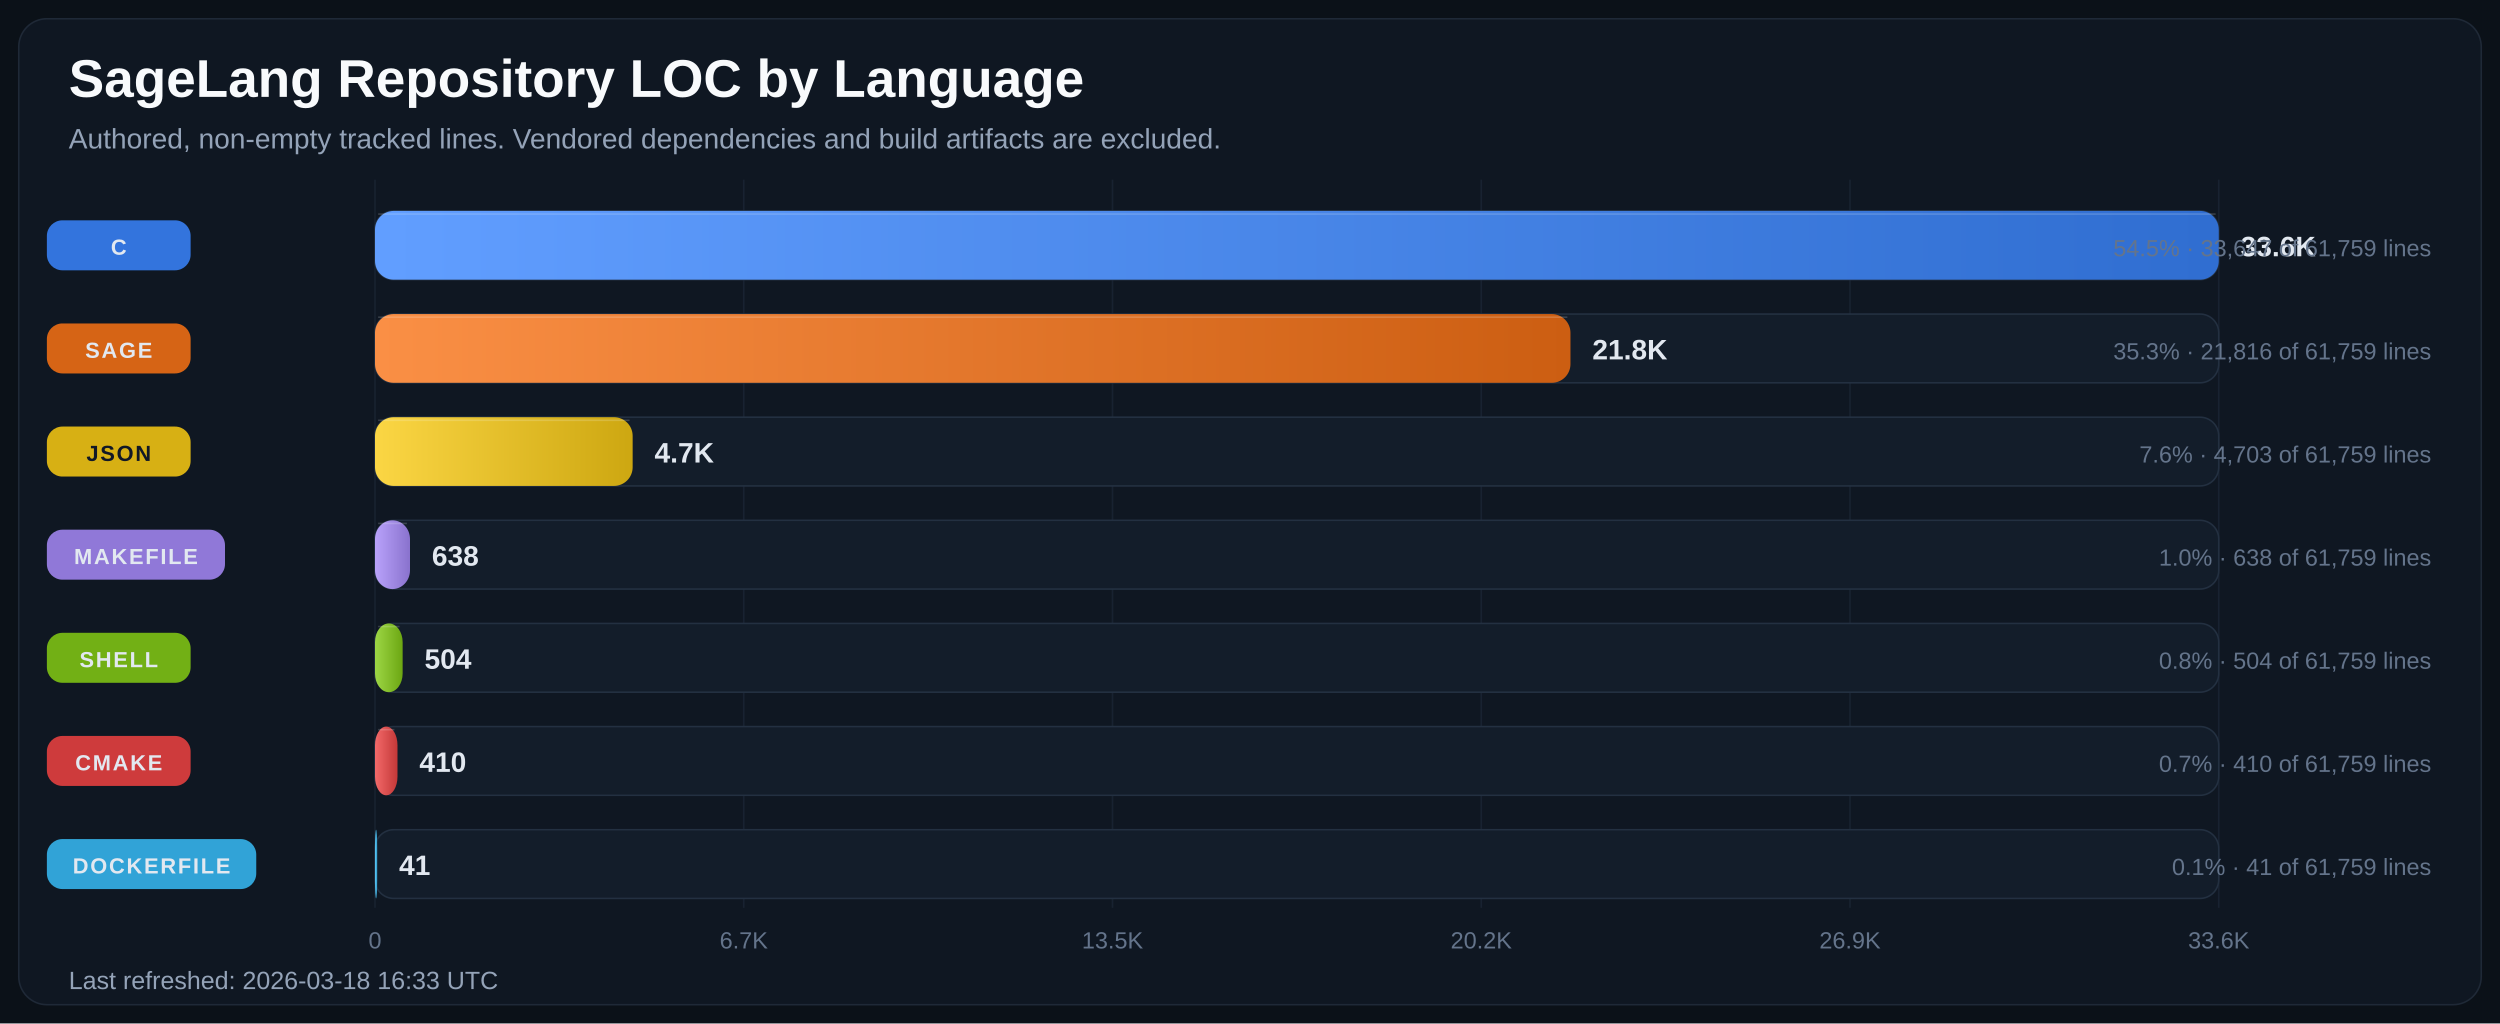
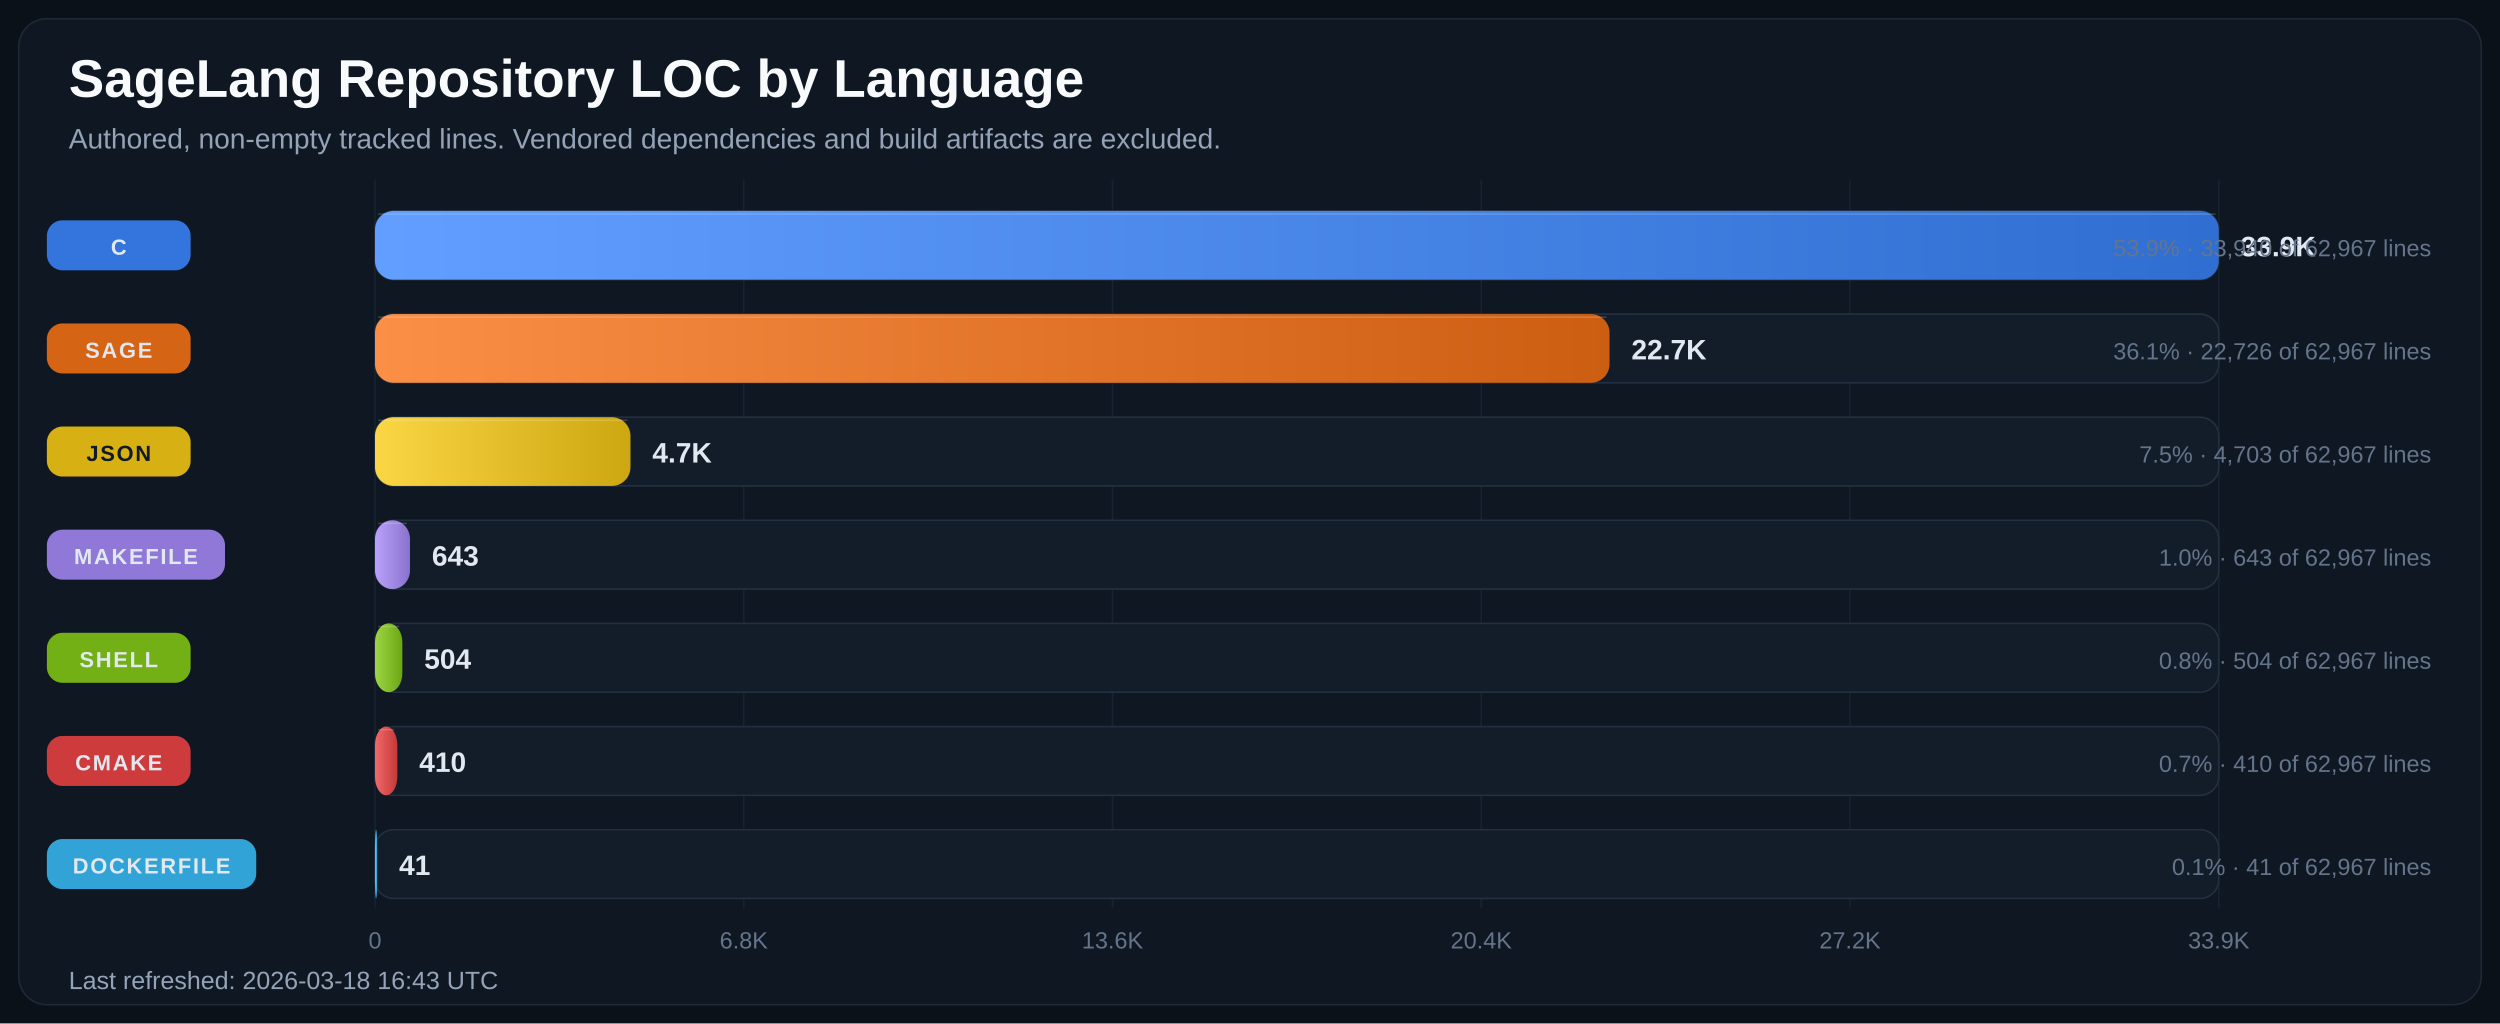
<svg xmlns="http://www.w3.org/2000/svg" width="1600" height="655" viewBox="0 0 1600 655" role="img" aria-labelledby="title desc">
  <defs>
    <linearGradient id="bar-gradient-0" x1="0%" y1="0%" x2="100%" y2="0%">
      <stop offset="0%" stop-color="#619EFF" />
      <stop offset="100%" stop-color="#306ED1" />
    </linearGradient>
    <linearGradient id="bar-gradient-1" x1="0%" y1="0%" x2="100%" y2="0%">
      <stop offset="0%" stop-color="#FA8F45" />
      <stop offset="100%" stop-color="#CC5E12" />
    </linearGradient>
    <linearGradient id="bar-gradient-2" x1="0%" y1="0%" x2="100%" y2="0%">
      <stop offset="0%" stop-color="#FBD644" />
      <stop offset="100%" stop-color="#CDA711" />
    </linearGradient>
    <linearGradient id="bar-gradient-3" x1="0%" y1="0%" x2="100%" y2="0%">
      <stop offset="0%" stop-color="#B9A2FB" />
      <stop offset="100%" stop-color="#8972CD" />
    </linearGradient>
    <linearGradient id="bar-gradient-4" x1="0%" y1="0%" x2="100%" y2="0%">
      <stop offset="0%" stop-color="#9DD645" />
      <stop offset="100%" stop-color="#6CA712" />
    </linearGradient>
    <linearGradient id="bar-gradient-5" x1="0%" y1="0%" x2="100%" y2="0%">
      <stop offset="0%" stop-color="#F26969" />
      <stop offset="100%" stop-color="#C43838" />
    </linearGradient>
    <linearGradient id="bar-gradient-6" x1="0%" y1="0%" x2="100%" y2="0%">
      <stop offset="0%" stop-color="#60CAF9" />
      <stop offset="100%" stop-color="#2E9BCB" />
    </linearGradient>
  </defs>
  <rect width="100%" height="100%" fill="#0B1118" />
  <rect x="12" y="12" width="1576" height="631" rx="18" fill="#0F1722" stroke="#1F2937" />
  <text x="44" y="62" fill="#F8FAFC" font-size="34" font-family="Segoe UI, Arial, sans-serif" font-weight="700">SageLang Repository LOC by Language</text>
  <text x="44" y="95" fill="#94A3B8" font-size="18" font-family="Segoe UI, Arial, sans-serif">Authored, non-empty tracked lines. Vendored dependencies and build artifacts are excluded.</text>
  <line x1="240.0" y1="115" x2="240.0" y2="581" stroke="#182231" stroke-width="1" />
  <text x="240.0" y="607" text-anchor="middle" fill="#64748B" font-size="15" font-family="Segoe UI, Arial, sans-serif">0</text>
  <line x1="476.0" y1="115" x2="476.0" y2="581" stroke="#182231" stroke-width="1" />
-   <text x="476.0" y="607" text-anchor="middle" fill="#64748B" font-size="15" font-family="Segoe UI, Arial, sans-serif">6.7K</text>
+   <text x="476.0" y="607" text-anchor="middle" fill="#64748B" font-size="15" font-family="Segoe UI, Arial, sans-serif">6.8K</text>
  <line x1="712.0" y1="115" x2="712.0" y2="581" stroke="#182231" stroke-width="1" />
-   <text x="712.0" y="607" text-anchor="middle" fill="#64748B" font-size="15" font-family="Segoe UI, Arial, sans-serif">13.5K</text>
+   <text x="712.0" y="607" text-anchor="middle" fill="#64748B" font-size="15" font-family="Segoe UI, Arial, sans-serif">13.6K</text>
  <line x1="948.0" y1="115" x2="948.0" y2="581" stroke="#182231" stroke-width="1" />
-   <text x="948.0" y="607" text-anchor="middle" fill="#64748B" font-size="15" font-family="Segoe UI, Arial, sans-serif">20.2K</text>
+   <text x="948.0" y="607" text-anchor="middle" fill="#64748B" font-size="15" font-family="Segoe UI, Arial, sans-serif">20.4K</text>
  <line x1="1184.0" y1="115" x2="1184.0" y2="581" stroke="#182231" stroke-width="1" />
-   <text x="1184.0" y="607" text-anchor="middle" fill="#64748B" font-size="15" font-family="Segoe UI, Arial, sans-serif">26.9K</text>
+   <text x="1184.0" y="607" text-anchor="middle" fill="#64748B" font-size="15" font-family="Segoe UI, Arial, sans-serif">27.2K</text>
  <line x1="1420.0" y1="115" x2="1420.0" y2="581" stroke="#182231" stroke-width="1" />
-   <text x="1420.0" y="607" text-anchor="middle" fill="#64748B" font-size="15" font-family="Segoe UI, Arial, sans-serif">33.6K</text>
+   <text x="1420.0" y="607" text-anchor="middle" fill="#64748B" font-size="15" font-family="Segoe UI, Arial, sans-serif">33.9K</text>
  <rect x="30" y="141.0" width="92" height="32" rx="10" fill="#3479E6" opacity="0.95" />
  <text x="76.0" y="163.0" text-anchor="middle" fill="#E2E8F0" font-size="14" font-family="Segoe UI, Arial, sans-serif" font-weight="700" letter-spacing="1.1">C</text>
  <rect x="240" y="135" width="1180" height="44" rx="12" fill="#131D2A" stroke="#233041" />
  <rect x="240" y="135" width="1180.0" height="44" rx="12" fill="url(#bar-gradient-0)" />
  <line x1="242.0" y1="137.0" x2="1418.0" y2="137.0" stroke="#F8FAFC" stroke-opacity="0.18" />
-   <text x="1434.0" y="164.0" fill="#E2E8F0" font-size="18" font-family="Segoe UI, Arial, sans-serif" font-weight="700">33.6K</text>
-   <text x="1556" y="164.0" text-anchor="end" fill="#64748B" font-size="15" font-family="Segoe UI, Arial, sans-serif">54.5% · 33,647 of 61,759 lines</text>
+   <text x="1434.0" y="164.0" fill="#E2E8F0" font-size="18" font-family="Segoe UI, Arial, sans-serif" font-weight="700">33.9K</text>
+   <text x="1556" y="164.0" text-anchor="end" fill="#64748B" font-size="15" font-family="Segoe UI, Arial, sans-serif">53.9% · 33,940 of 62,967 lines</text>
  <rect x="30" y="207.0" width="92" height="32" rx="10" fill="#E06814" opacity="0.95" />
  <text x="76.0" y="229.0" text-anchor="middle" fill="#E2E8F0" font-size="14" font-family="Segoe UI, Arial, sans-serif" font-weight="700" letter-spacing="1.1">SAGE</text>
  <rect x="240" y="201" width="1180" height="44" rx="12" fill="#131D2A" stroke="#233041" />
-   <rect x="240" y="201" width="765.1" height="44" rx="12" fill="url(#bar-gradient-1)" />
-   <line x1="242.0" y1="203.0" x2="1003.1" y2="203.0" stroke="#F8FAFC" stroke-opacity="0.18" />
-   <text x="1019.1" y="230.0" fill="#E2E8F0" font-size="18" font-family="Segoe UI, Arial, sans-serif" font-weight="700">21.8K</text>
-   <text x="1556" y="230.0" text-anchor="end" fill="#64748B" font-size="15" font-family="Segoe UI, Arial, sans-serif">35.3% · 21,816 of 61,759 lines</text>
+   <rect x="240" y="201" width="790.1" height="44" rx="12" fill="url(#bar-gradient-1)" />
+   <line x1="242.0" y1="203.0" x2="1028.1" y2="203.0" stroke="#F8FAFC" stroke-opacity="0.18" />
+   <text x="1044.1" y="230.0" fill="#E2E8F0" font-size="18" font-family="Segoe UI, Arial, sans-serif" font-weight="700">22.7K</text>
+   <text x="1556" y="230.0" text-anchor="end" fill="#64748B" font-size="15" font-family="Segoe UI, Arial, sans-serif">36.1% · 22,726 of 62,967 lines</text>
  <rect x="30" y="273.0" width="92" height="32" rx="10" fill="#E1B813" opacity="0.95" />
  <text x="76.0" y="295.0" text-anchor="middle" fill="#111827" font-size="14" font-family="Segoe UI, Arial, sans-serif" font-weight="700" letter-spacing="1.1">JSON</text>
  <rect x="240" y="267" width="1180" height="44" rx="12" fill="#131D2A" stroke="#233041" />
-   <rect x="240" y="267" width="164.9" height="44" rx="12" fill="url(#bar-gradient-2)" />
-   <line x1="242.0" y1="269.0" x2="402.9" y2="269.0" stroke="#F8FAFC" stroke-opacity="0.18" />
-   <text x="418.9" y="296.0" fill="#E2E8F0" font-size="18" font-family="Segoe UI, Arial, sans-serif" font-weight="700">4.7K</text>
-   <text x="1556" y="296.0" text-anchor="end" fill="#64748B" font-size="15" font-family="Segoe UI, Arial, sans-serif">7.6% · 4,703 of 61,759 lines</text>
+   <rect x="240" y="267" width="163.5" height="44" rx="12" fill="url(#bar-gradient-2)" />
+   <line x1="242.0" y1="269.0" x2="401.5" y2="269.0" stroke="#F8FAFC" stroke-opacity="0.18" />
+   <text x="417.5" y="296.0" fill="#E2E8F0" font-size="18" font-family="Segoe UI, Arial, sans-serif" font-weight="700">4.7K</text>
+   <text x="1556" y="296.0" text-anchor="end" fill="#64748B" font-size="15" font-family="Segoe UI, Arial, sans-serif">7.5% · 4,703 of 62,967 lines</text>
  <rect x="30" y="339.0" width="114" height="32" rx="10" fill="#967DE1" opacity="0.95" />
  <text x="87.0" y="361.0" text-anchor="middle" fill="#E2E8F0" font-size="14" font-family="Segoe UI, Arial, sans-serif" font-weight="700" letter-spacing="1.1">MAKEFILE</text>
  <rect x="240" y="333" width="1180" height="44" rx="12" fill="#131D2A" stroke="#233041" />
  <rect x="240" y="333" width="22.4" height="44" rx="12" fill="url(#bar-gradient-3)" />
  <line x1="242.0" y1="335.0" x2="260.4" y2="335.0" stroke="#F8FAFC" stroke-opacity="0.18" />
-   <text x="276.4" y="362.0" fill="#E2E8F0" font-size="18" font-family="Segoe UI, Arial, sans-serif" font-weight="700">638</text>
-   <text x="1556" y="362.0" text-anchor="end" fill="#64748B" font-size="15" font-family="Segoe UI, Arial, sans-serif">1.0% · 638 of 61,759 lines</text>
+   <text x="276.4" y="362.0" fill="#E2E8F0" font-size="18" font-family="Segoe UI, Arial, sans-serif" font-weight="700">643</text>
+   <text x="1556" y="362.0" text-anchor="end" fill="#64748B" font-size="15" font-family="Segoe UI, Arial, sans-serif">1.0% · 643 of 62,967 lines</text>
  <rect x="30" y="405.0" width="92" height="32" rx="10" fill="#77B814" opacity="0.95" />
  <text x="76.0" y="427.0" text-anchor="middle" fill="#E2E8F0" font-size="14" font-family="Segoe UI, Arial, sans-serif" font-weight="700" letter-spacing="1.1">SHELL</text>
  <rect x="240" y="399" width="1180" height="44" rx="12" fill="#131D2A" stroke="#233041" />
-   <rect x="240" y="399" width="17.7" height="44" rx="12" fill="url(#bar-gradient-4)" />
-   <line x1="242.0" y1="401.0" x2="255.7" y2="401.0" stroke="#F8FAFC" stroke-opacity="0.18" />
-   <text x="271.7" y="428.0" fill="#E2E8F0" font-size="18" font-family="Segoe UI, Arial, sans-serif" font-weight="700">504</text>
-   <text x="1556" y="428.0" text-anchor="end" fill="#64748B" font-size="15" font-family="Segoe UI, Arial, sans-serif">0.8% · 504 of 61,759 lines</text>
+   <rect x="240" y="399" width="17.5" height="44" rx="12" fill="url(#bar-gradient-4)" />
+   <line x1="242.0" y1="401.0" x2="255.5" y2="401.0" stroke="#F8FAFC" stroke-opacity="0.18" />
+   <text x="271.5" y="428.0" fill="#E2E8F0" font-size="18" font-family="Segoe UI, Arial, sans-serif" font-weight="700">504</text>
+   <text x="1556" y="428.0" text-anchor="end" fill="#64748B" font-size="15" font-family="Segoe UI, Arial, sans-serif">0.8% · 504 of 62,967 lines</text>
  <rect x="30" y="471.0" width="92" height="32" rx="10" fill="#D73D3D" opacity="0.95" />
  <text x="76.0" y="493.0" text-anchor="middle" fill="#E2E8F0" font-size="14" font-family="Segoe UI, Arial, sans-serif" font-weight="700" letter-spacing="1.1">CMAKE</text>
  <rect x="240" y="465" width="1180" height="44" rx="12" fill="#131D2A" stroke="#233041" />
-   <rect x="240" y="465" width="14.4" height="44" rx="12" fill="url(#bar-gradient-5)" />
-   <line x1="242.0" y1="467.0" x2="252.4" y2="467.0" stroke="#F8FAFC" stroke-opacity="0.18" />
-   <text x="268.4" y="494.0" fill="#E2E8F0" font-size="18" font-family="Segoe UI, Arial, sans-serif" font-weight="700">410</text>
-   <text x="1556" y="494.0" text-anchor="end" fill="#64748B" font-size="15" font-family="Segoe UI, Arial, sans-serif">0.7% · 410 of 61,759 lines</text>
+   <rect x="240" y="465" width="14.3" height="44" rx="12" fill="url(#bar-gradient-5)" />
+   <line x1="242.0" y1="467.0" x2="252.3" y2="467.0" stroke="#F8FAFC" stroke-opacity="0.18" />
+   <text x="268.3" y="494.0" fill="#E2E8F0" font-size="18" font-family="Segoe UI, Arial, sans-serif" font-weight="700">410</text>
+   <text x="1556" y="494.0" text-anchor="end" fill="#64748B" font-size="15" font-family="Segoe UI, Arial, sans-serif">0.7% · 410 of 62,967 lines</text>
  <rect x="30" y="537.0" width="134" height="32" rx="10" fill="#32AADF" opacity="0.95" />
  <text x="97.0" y="559.0" text-anchor="middle" fill="#E2E8F0" font-size="14" font-family="Segoe UI, Arial, sans-serif" font-weight="700" letter-spacing="1.1">DOCKERFILE</text>
  <rect x="240" y="531" width="1180" height="44" rx="12" fill="#131D2A" stroke="#233041" />
  <rect x="240" y="531" width="1.4" height="44" rx="12" fill="url(#bar-gradient-6)" />
  <line x1="242.0" y1="533.0" x2="242.0" y2="533.0" stroke="#F8FAFC" stroke-opacity="0.18" />
  <text x="255.4" y="560.0" fill="#E2E8F0" font-size="18" font-family="Segoe UI, Arial, sans-serif" font-weight="700">41</text>
-   <text x="1556" y="560.0" text-anchor="end" fill="#64748B" font-size="15" font-family="Segoe UI, Arial, sans-serif">0.1% · 41 of 61,759 lines</text>
-   <text x="44" y="633" fill="#94A3B8" font-size="16" font-family="Segoe UI, Arial, sans-serif">Last refreshed: 2026-03-18 16:33 UTC</text>
+   <text x="1556" y="560.0" text-anchor="end" fill="#64748B" font-size="15" font-family="Segoe UI, Arial, sans-serif">0.1% · 41 of 62,967 lines</text>
+   <text x="44" y="633" fill="#94A3B8" font-size="16" font-family="Segoe UI, Arial, sans-serif">Last refreshed: 2026-03-18 16:43 UTC</text>
</svg>
